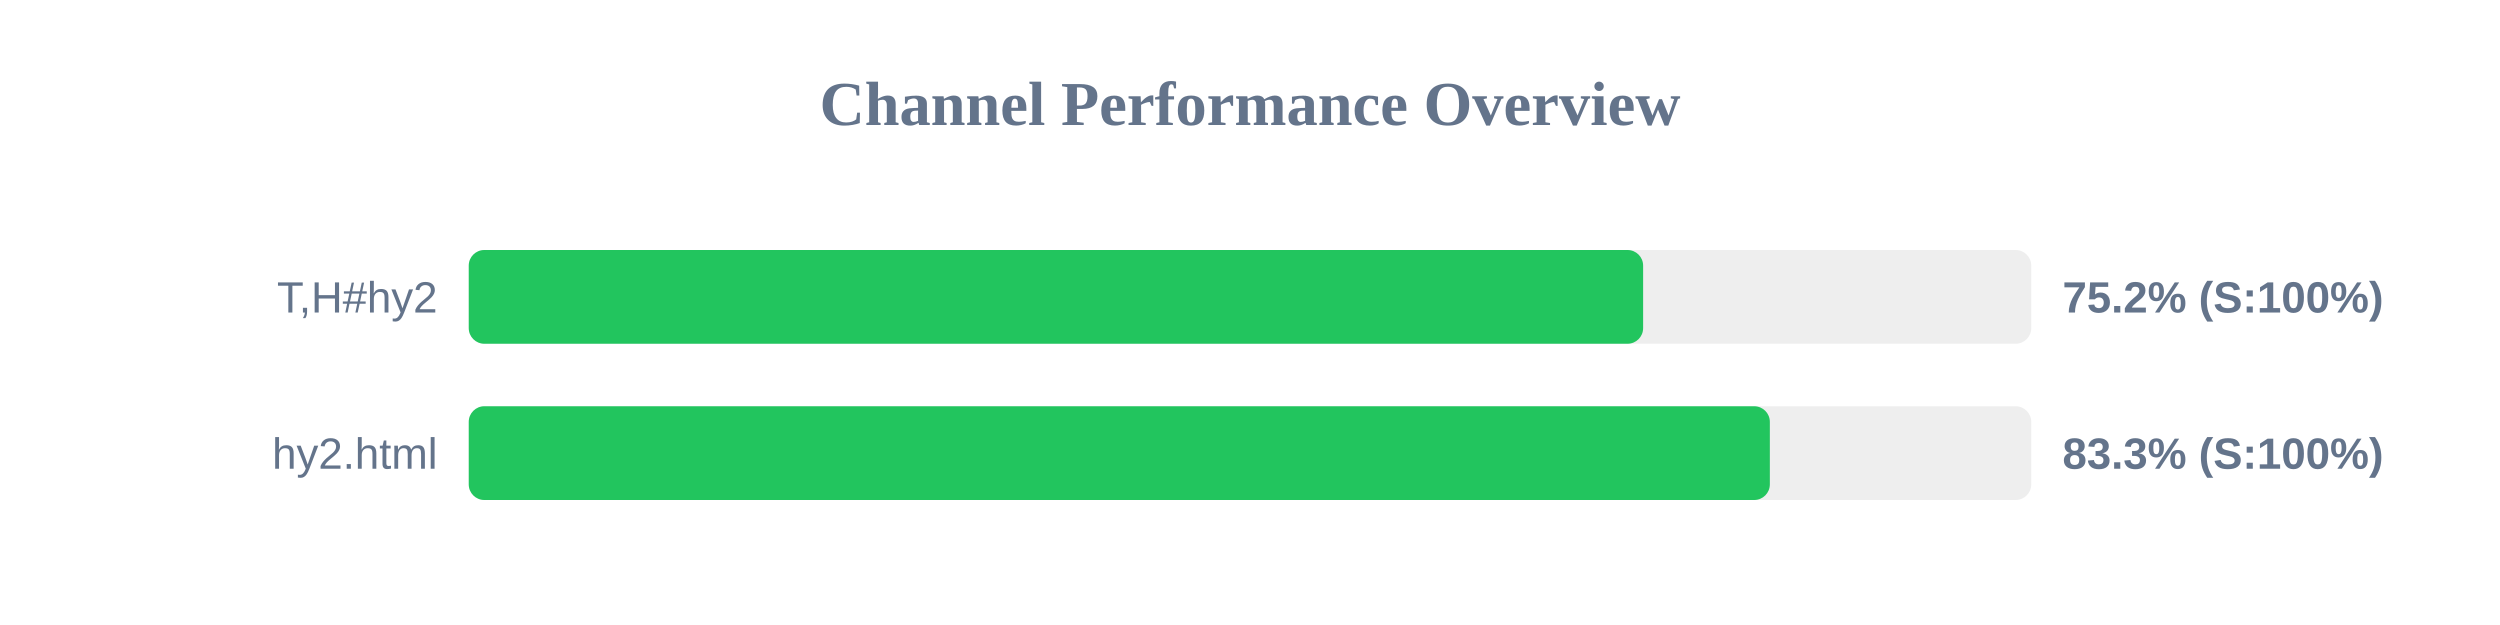
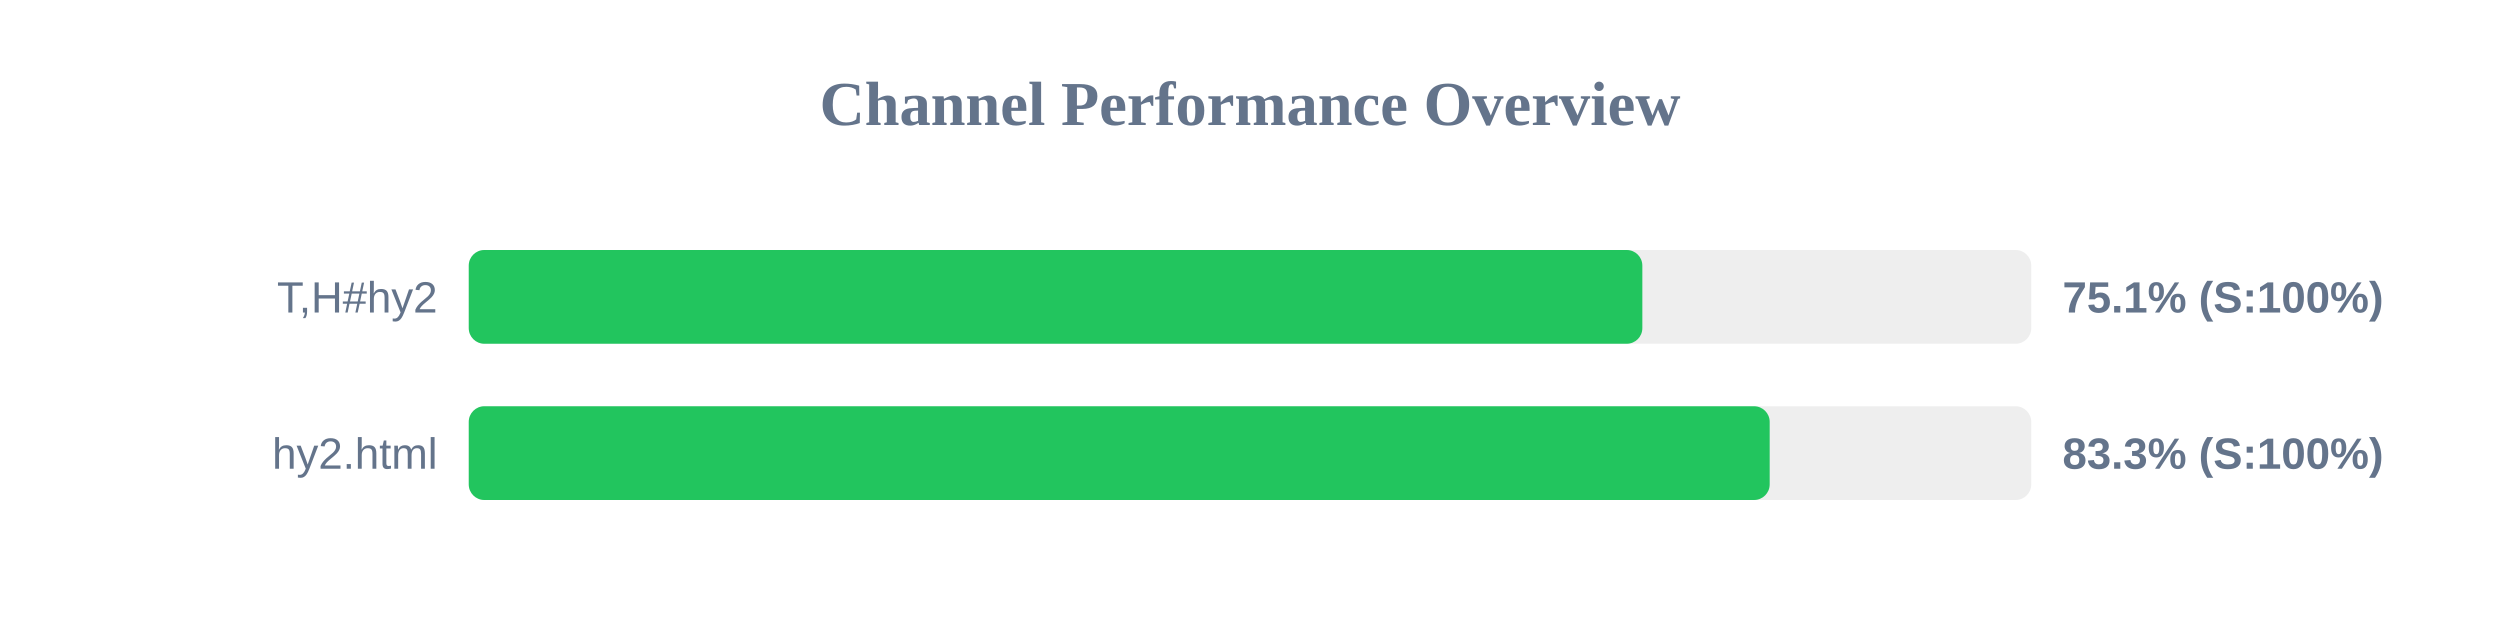
<svg xmlns="http://www.w3.org/2000/svg" width="800" height="200" version="1.1">
  <style>
        .row { font: 14px Arial; fill: #64748b; }
        .score { font: bold 14px Arial; fill: #64748b; }
    </style>
  <text x="400" y="40" text-anchor="middle" font-size="20px" font-weight="bold" fill="#64748b">Channel Performance Overview</text>
  <rect x="150" y="80" width="500" height="30" fill="#eee" rx="5" />
-   <rect x="150" y="80" width="375.8" height="30" fill="#22c55e" rx="5" />
+   <rect x="150" y="80" width="375.55" height="30" fill="#22c55e" rx="5" />
  <text x="140" y="100" text-anchor="end" class="row">T,H#hy2</text>
-   <text x="660" y="100" text-anchor="start" class="score">75.2% (S:100%)</text>
+   <text x="660" y="100" text-anchor="start" class="score">75.1% (S:100%)</text>
  <rect x="150" y="130" width="500" height="30" fill="#eee" rx="5" />
-   <rect x="150" y="130" width="416.35" height="30" fill="#22c55e" rx="5" />
+   <rect x="150" y="130" width="416.3" height="30" fill="#22c55e" rx="5" />
  <text x="140" y="150" text-anchor="end" class="row">hy2.html</text>
  <text x="660" y="150" text-anchor="start" class="score">83.3% (S:100%)</text>
</svg>
